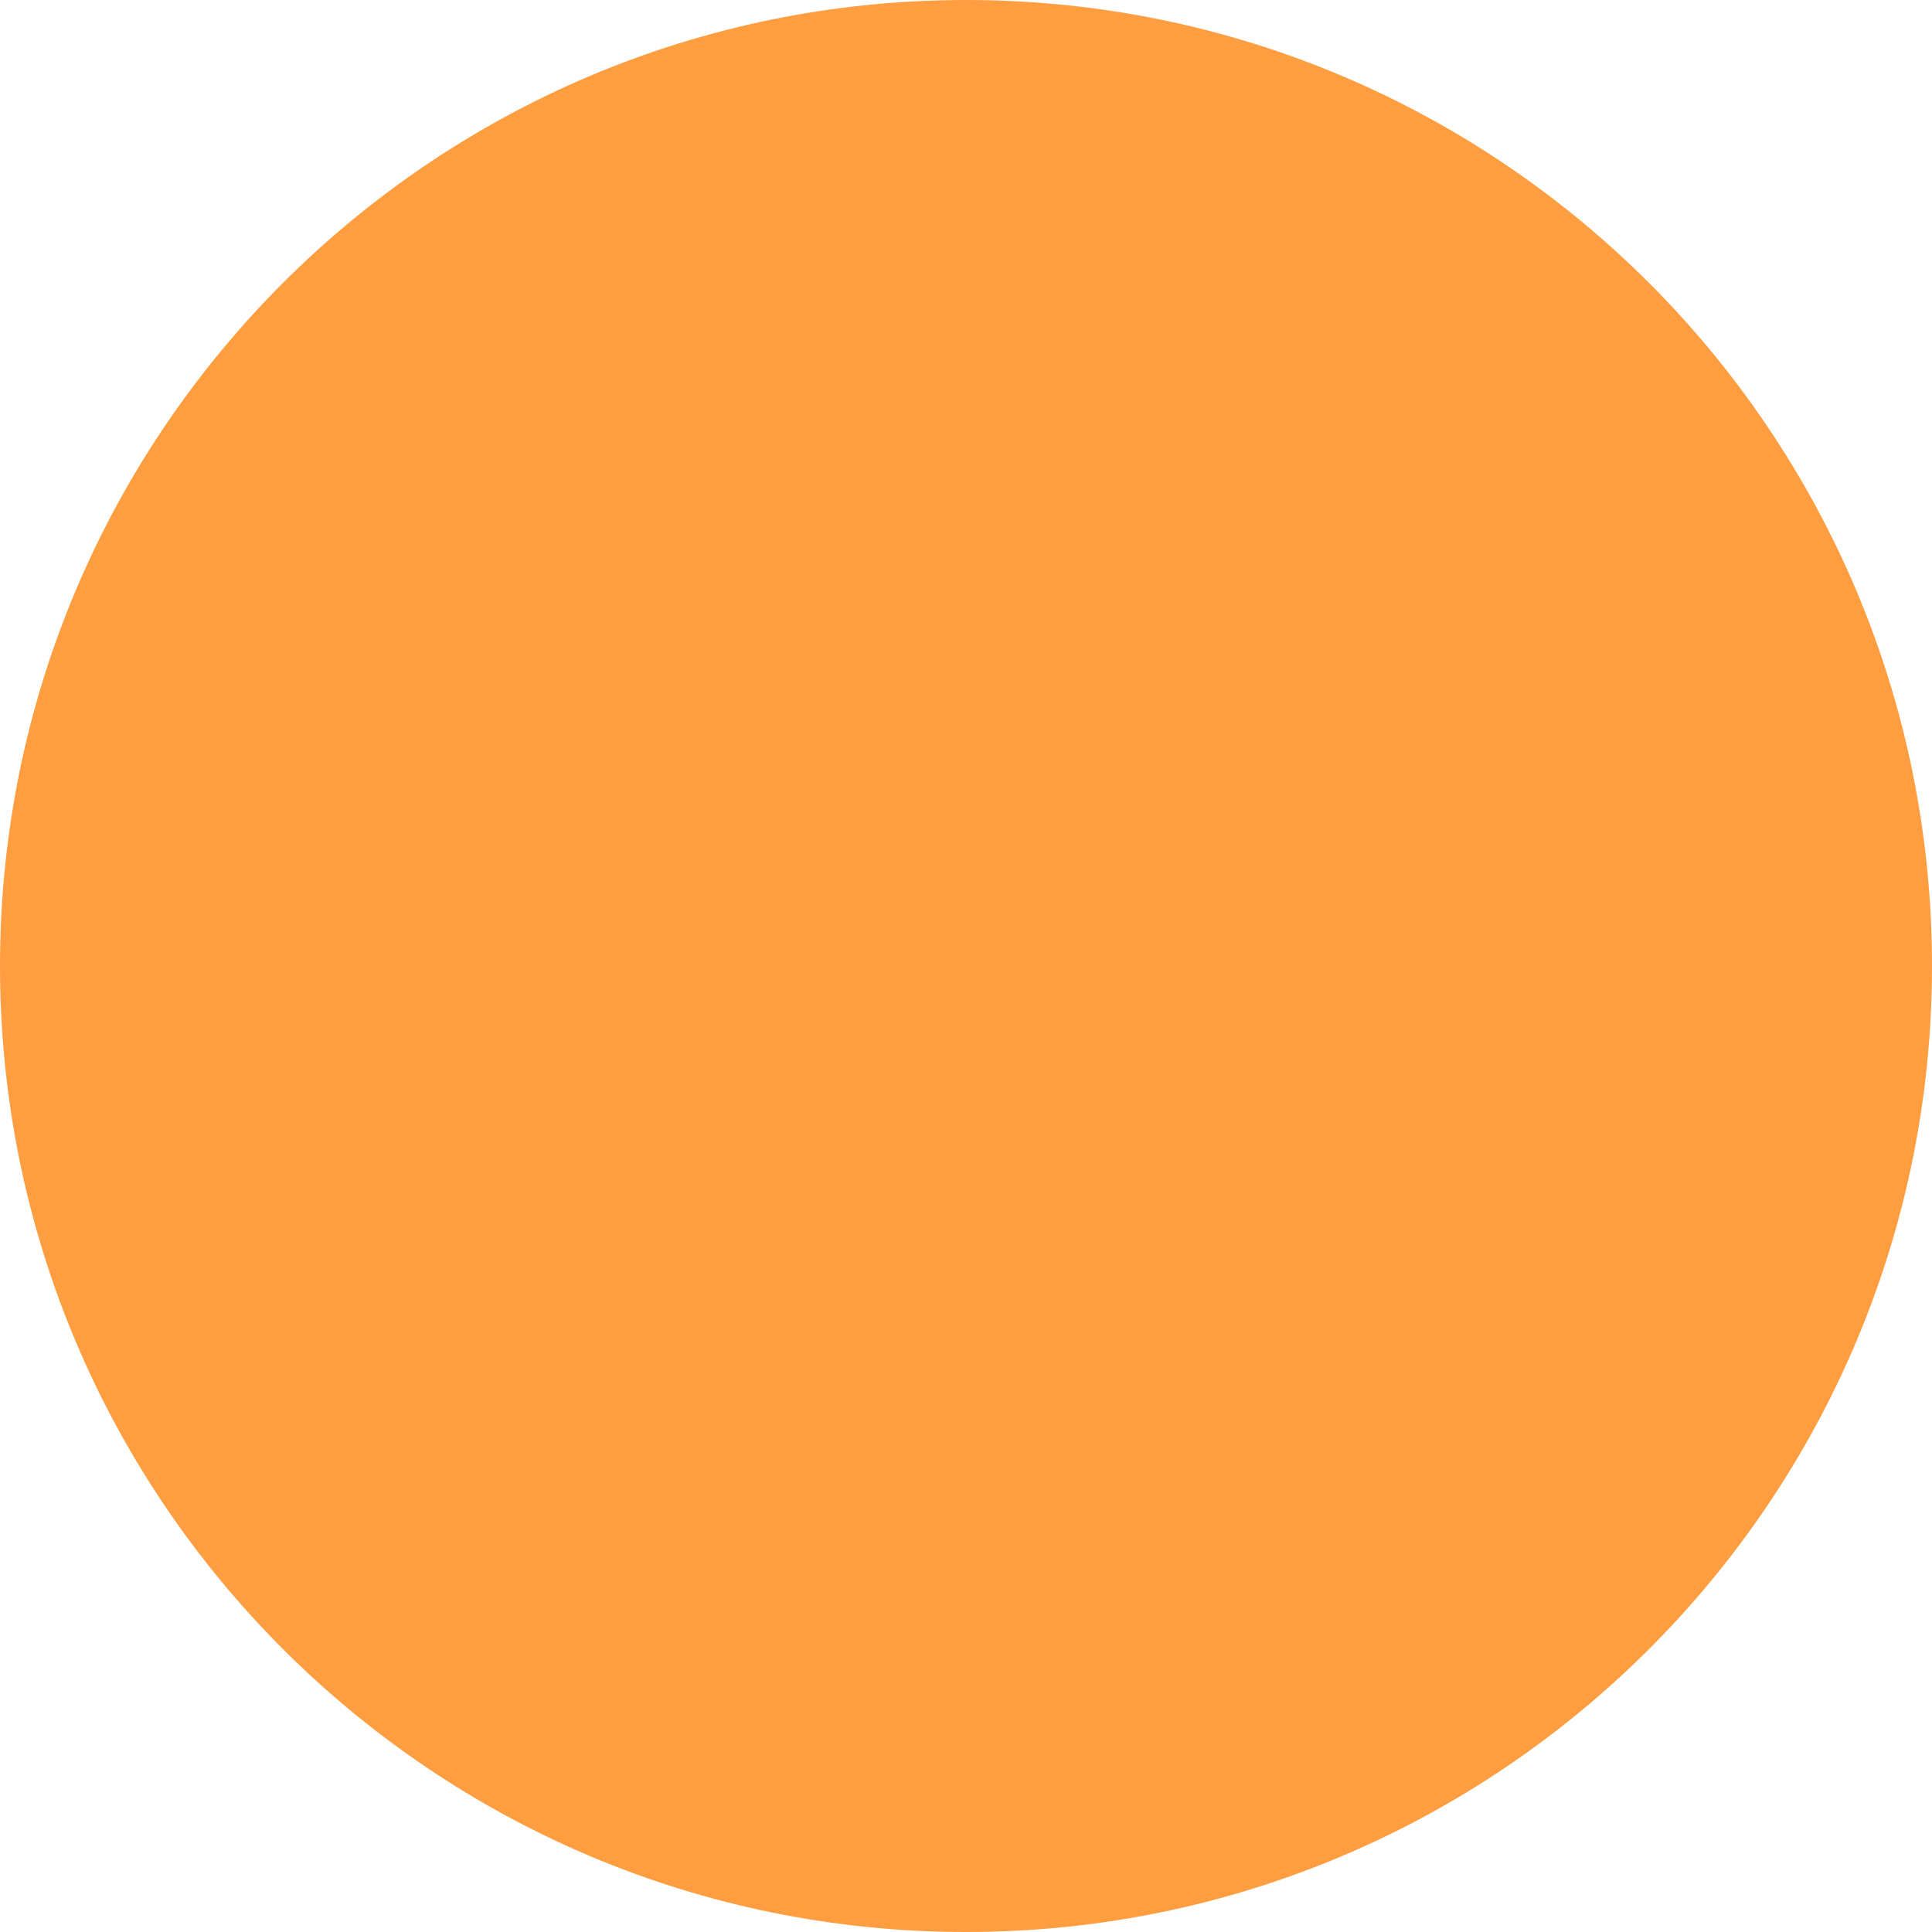
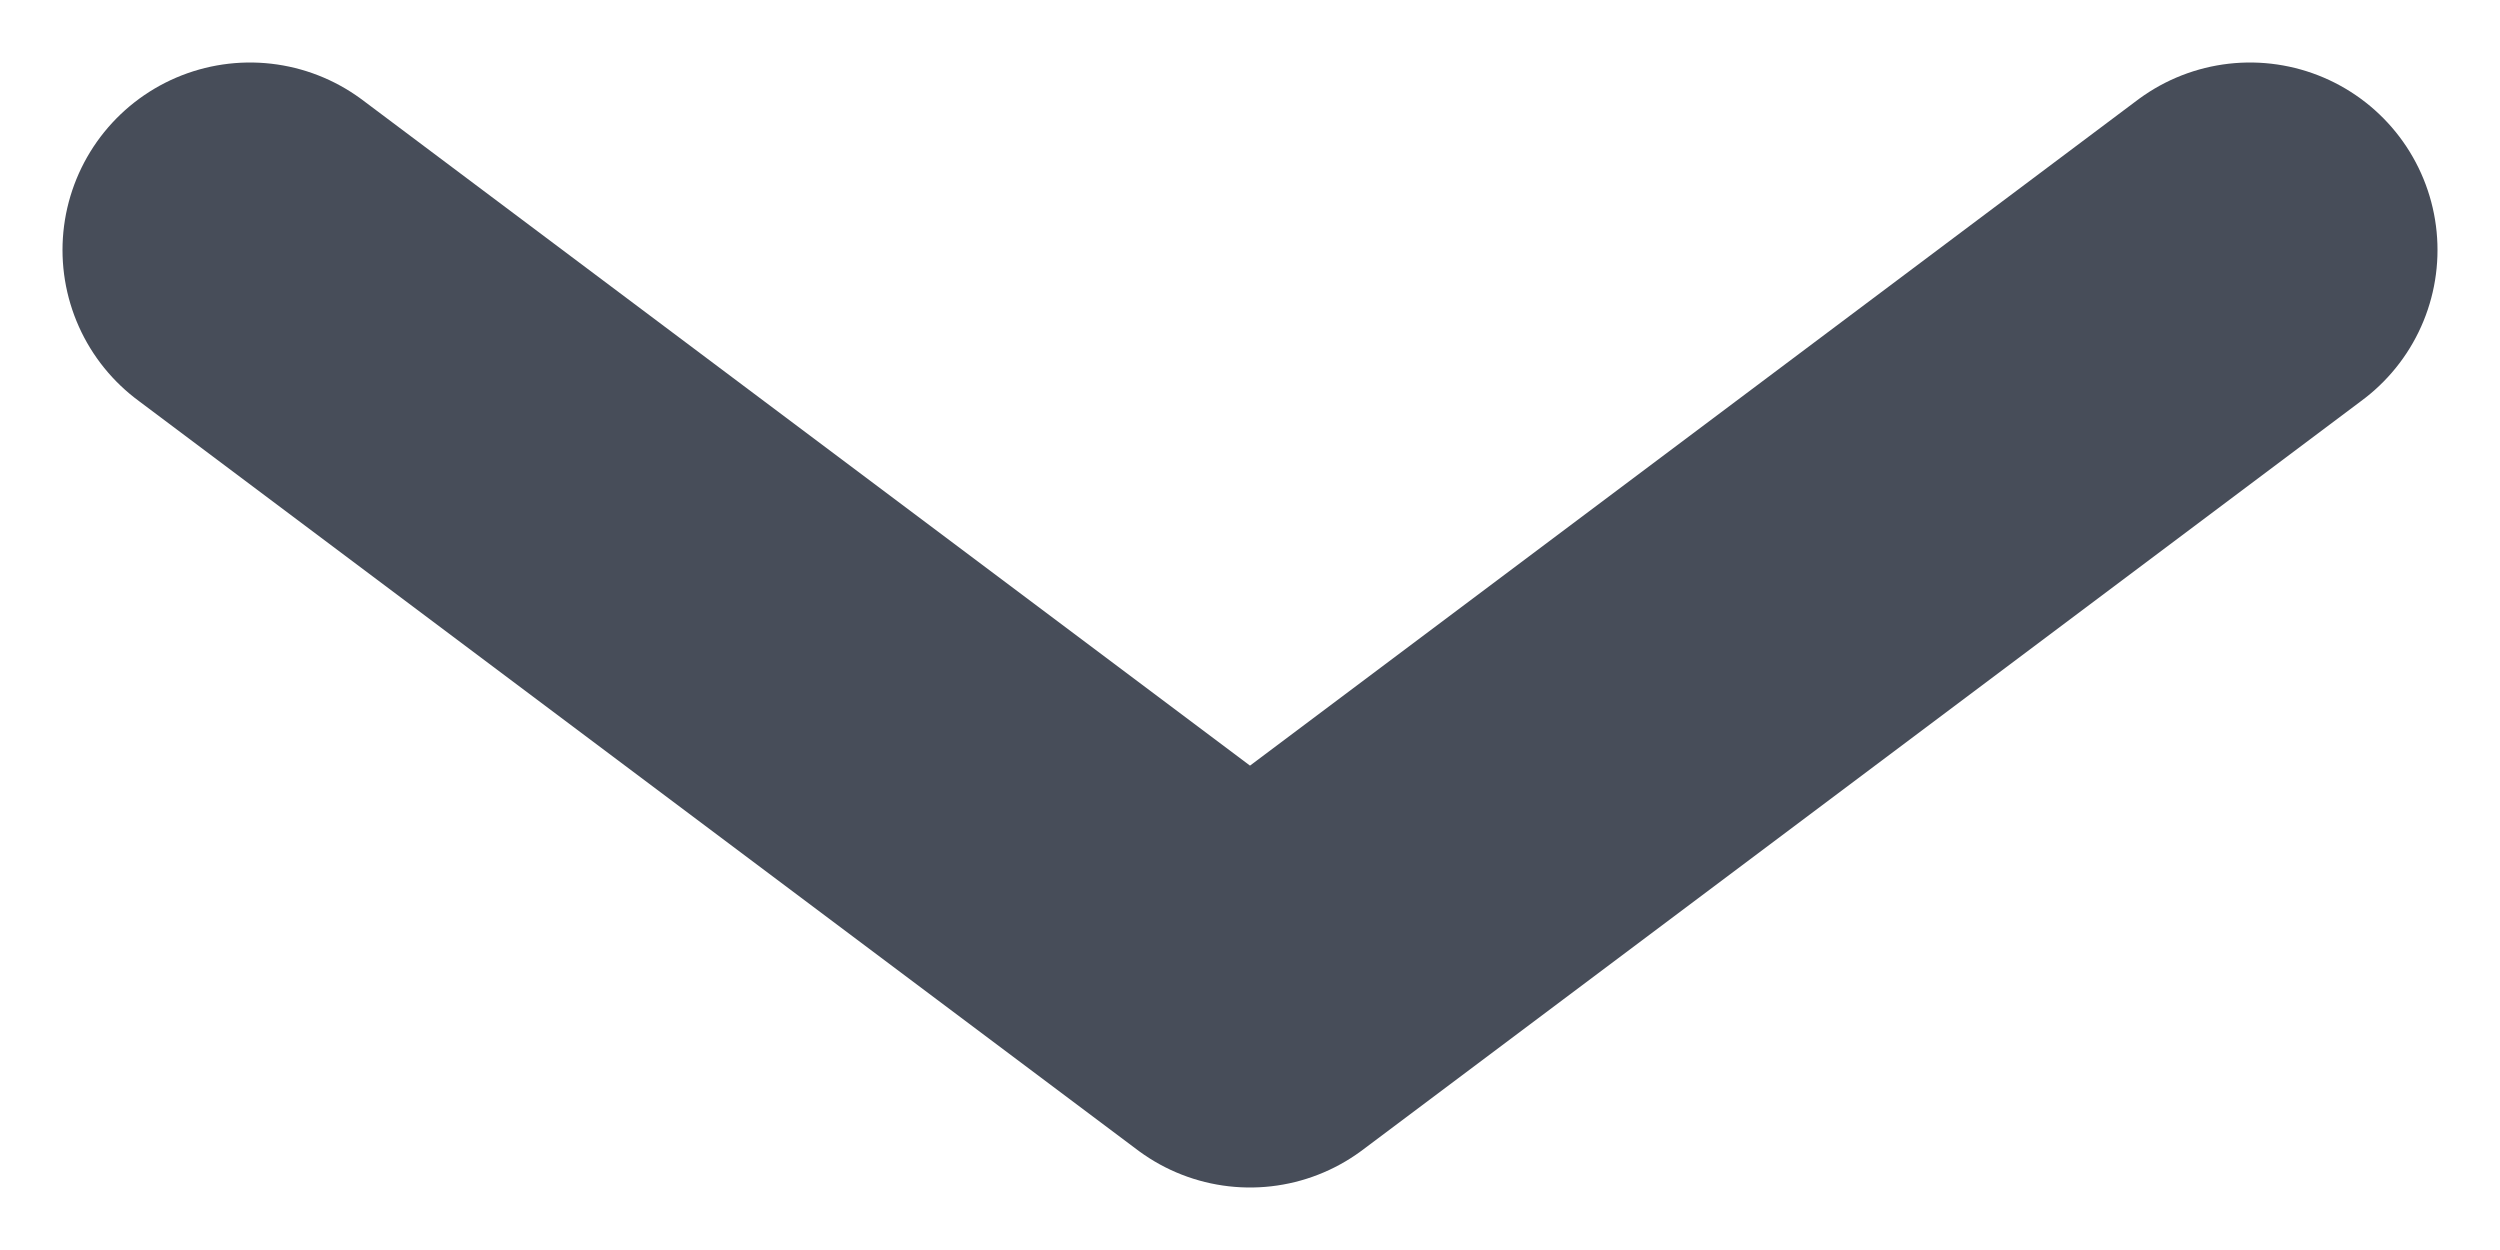
- <svg xmlns="http://www.w3.org/2000/svg" width="24" height="24" viewBox="0 0 24 24" fill="none">
-   <circle cx="12" cy="12" r="12" fill="#FF9E40" />
+ <svg xmlns="http://www.w3.org/2000/svg" width="10" height="5" viewBox="0 0 10 5" fill="none">
+   <path d="m1 1 4 3 4-3" stroke="#474D59" stroke-width="1.5" stroke-linecap="round" stroke-linejoin="round" />
</svg>
